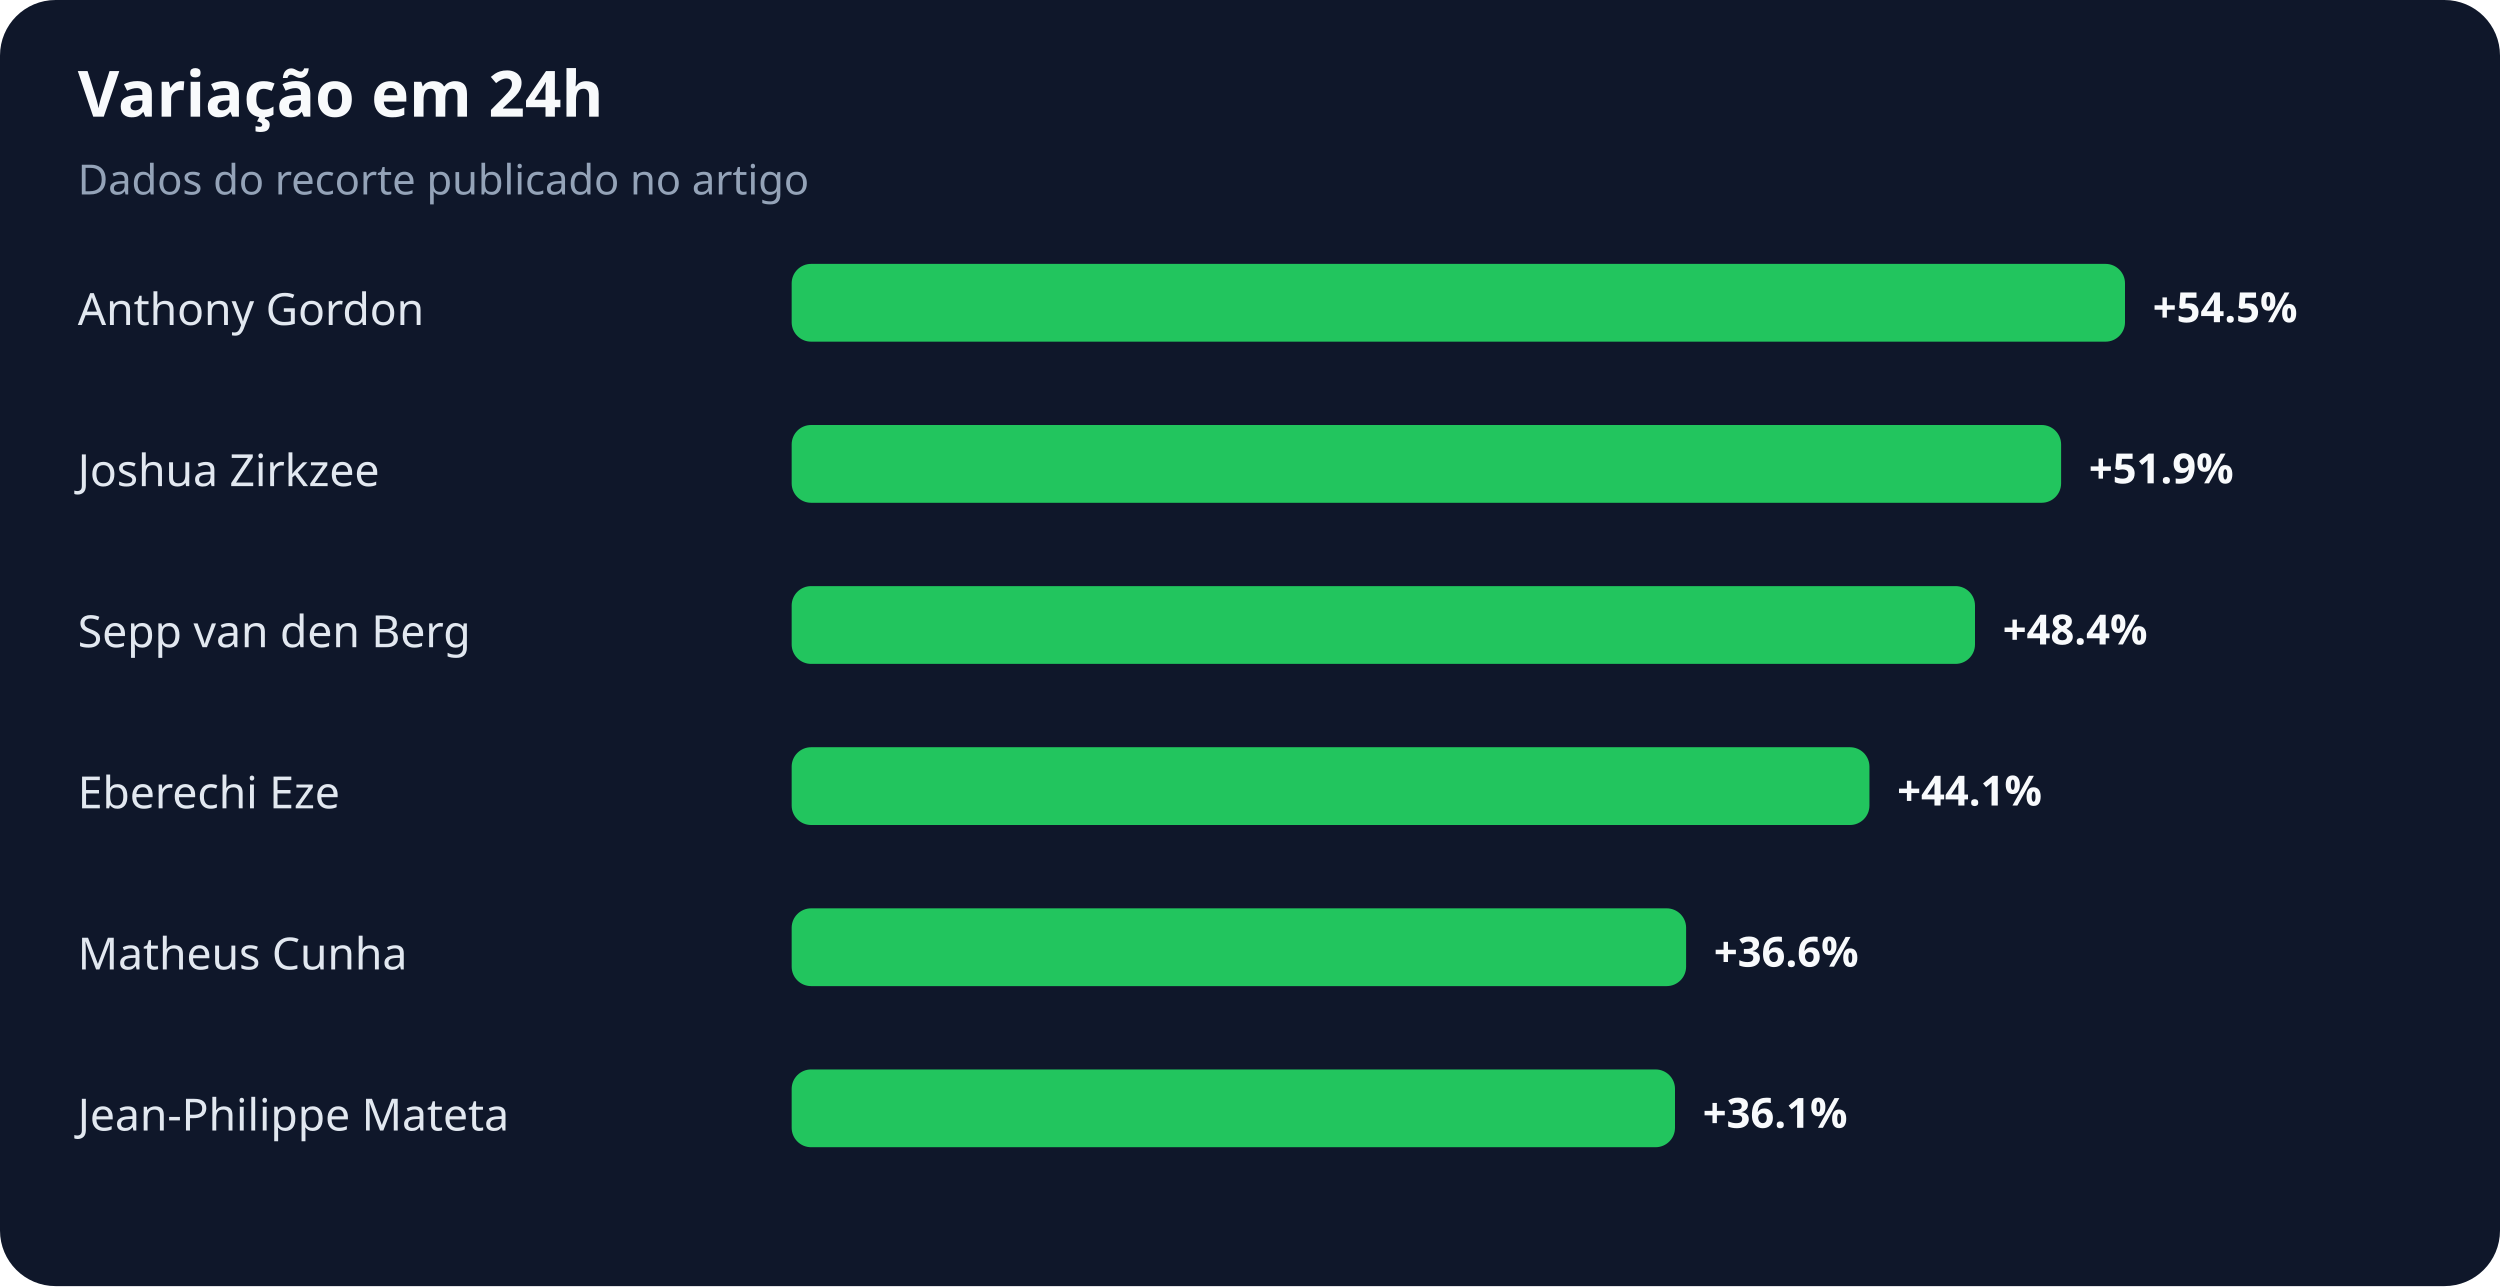
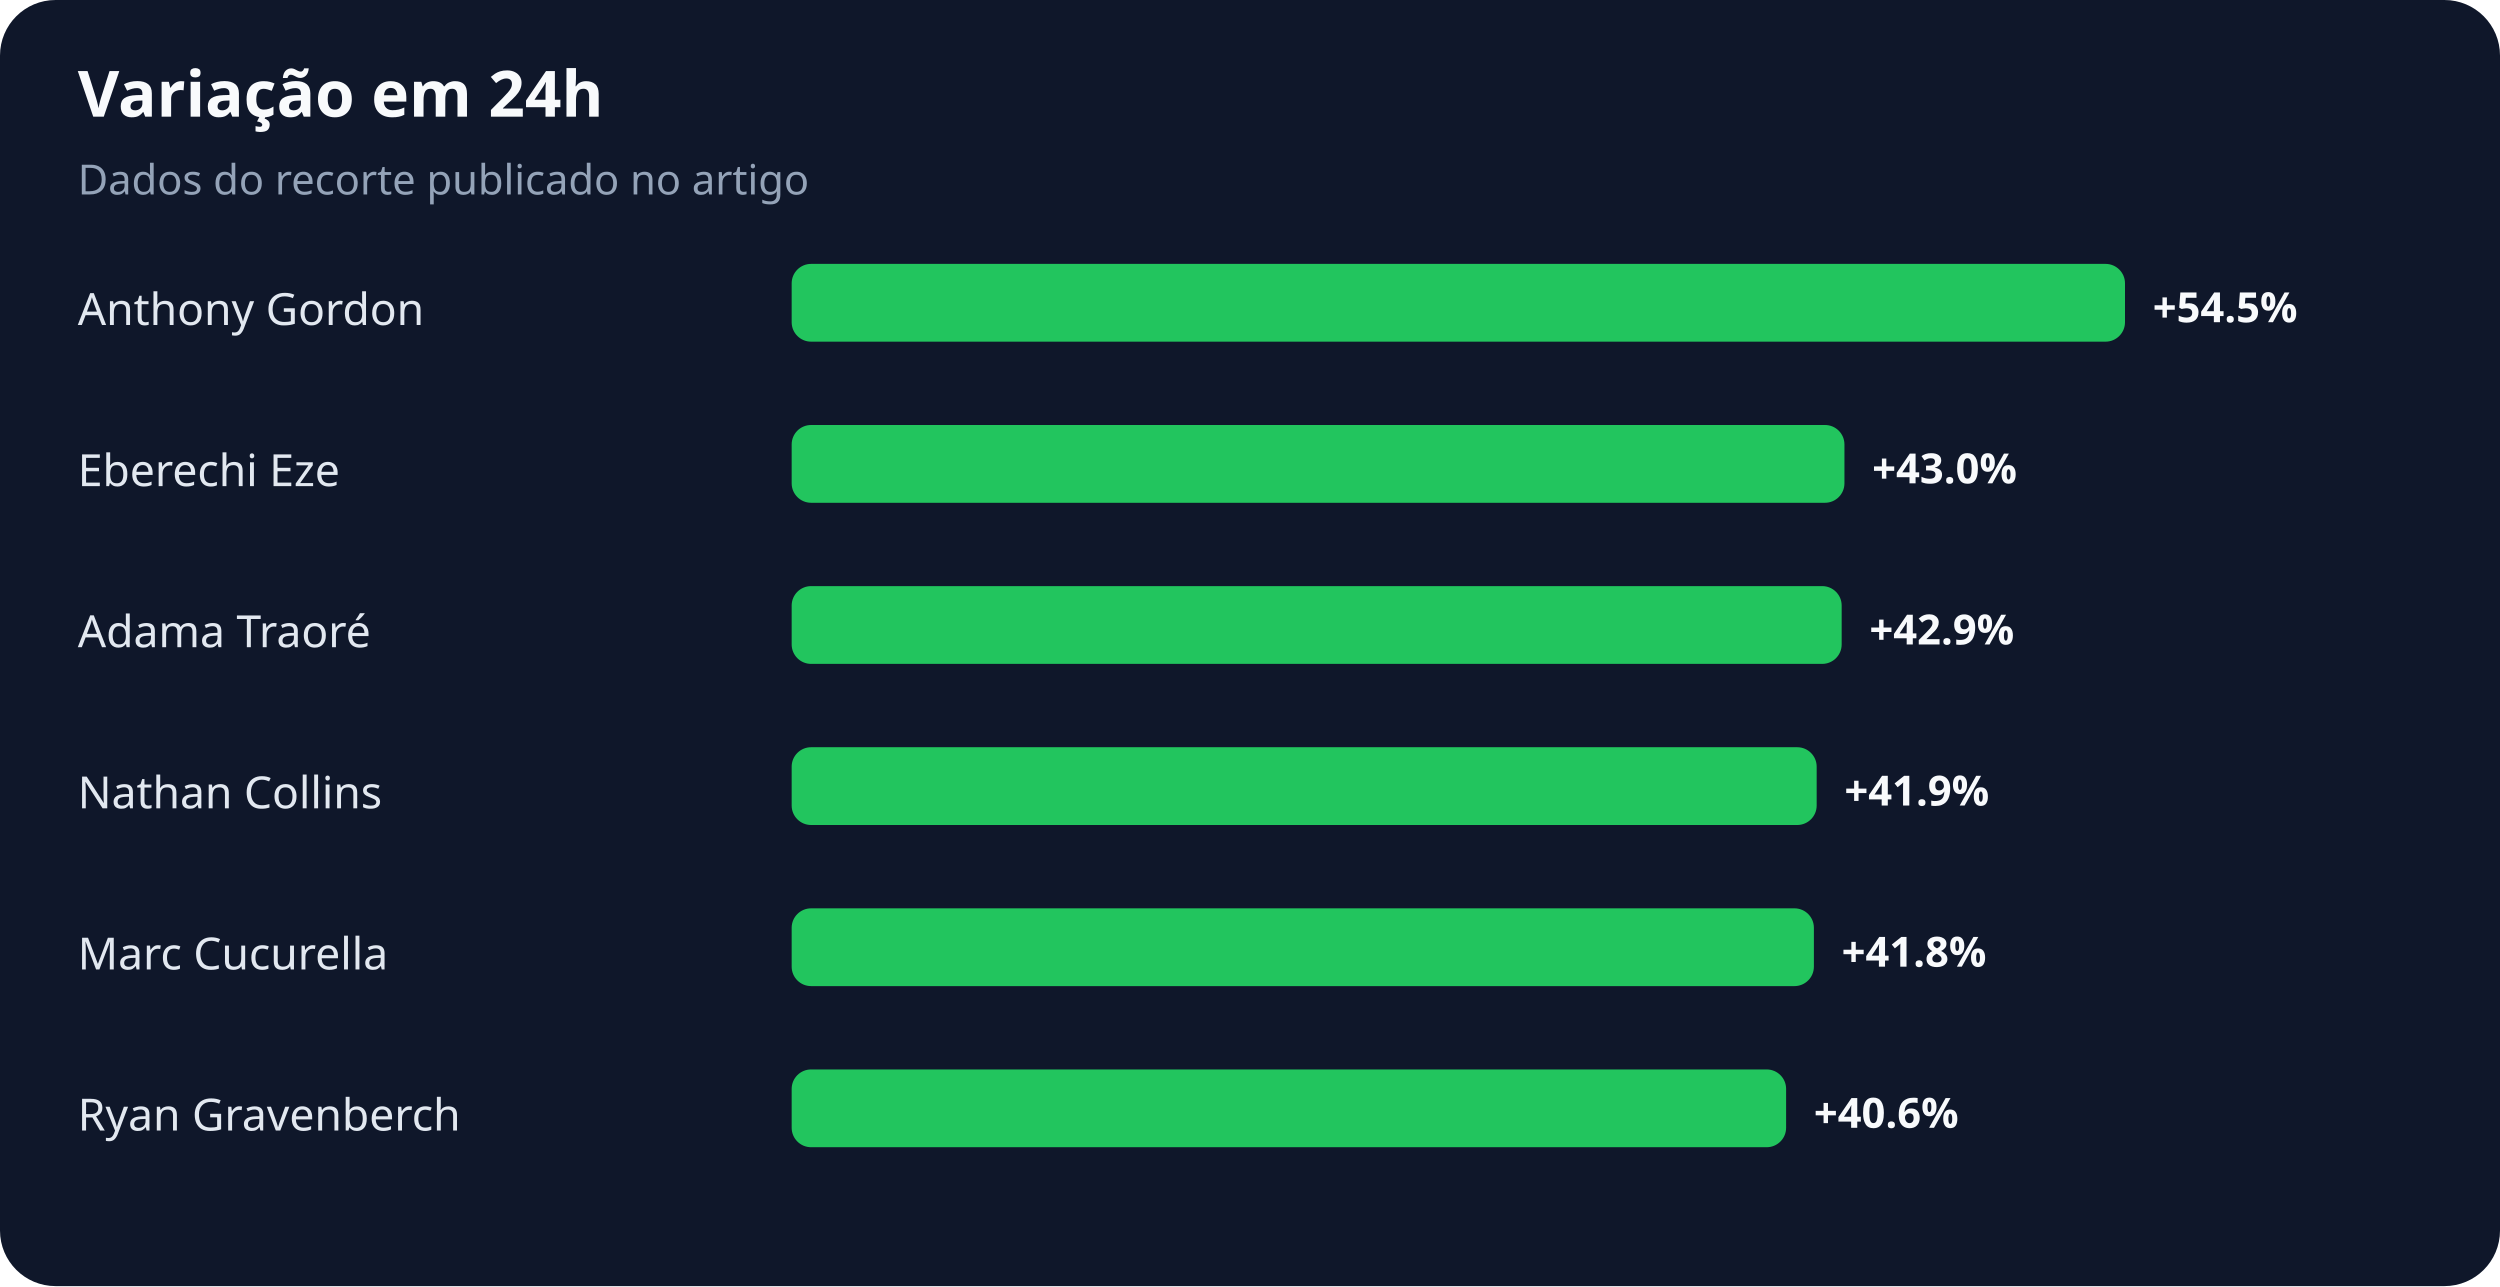
<svg xmlns="http://www.w3.org/2000/svg" width="900" height="463" viewBox="0 0 900 463" role="img" aria-labelledby="title desc">
  <rect width="100%" height="100%" rx="20" fill="#0f172a" />
  <text x="28" y="42" fill="#f8fafc" font-family="system-ui,sans-serif" font-size="23" font-weight="700">Variação em 24h</text>
  <text x="28" y="70" fill="#94a3b8" font-family="system-ui,sans-serif" font-size="15">Dados do recorte publicado no artigo</text>
  <text x="28" y="117" fill="#e2e8f0" font-family="system-ui,sans-serif" font-size="16">Anthony Gordon</text>
  <rect x="285" y="95" width="480" height="28" rx="7" fill="#22c55e" />
  <text x="775" y="116" fill="#f8fafc" font-family="system-ui,sans-serif" font-size="15" font-weight="700">+54.5%</text>
-   <text x="28" y="175" fill="#e2e8f0" font-family="system-ui,sans-serif" font-size="16">Joshua Zirkzee</text>
-   <rect x="285" y="153" width="457" height="28" rx="7" fill="#22c55e" />
-   <text x="752" y="174" fill="#f8fafc" font-family="system-ui,sans-serif" font-size="15" font-weight="700">+51.9%</text>
-   <text x="28" y="233" fill="#e2e8f0" font-family="system-ui,sans-serif" font-size="16">Sepp van den Berg</text>
-   <rect x="285" y="211" width="426" height="28" rx="7" fill="#22c55e" />
-   <text x="721" y="232" fill="#f8fafc" font-family="system-ui,sans-serif" font-size="15" font-weight="700">+48.4%</text>
-   <text x="28" y="291" fill="#e2e8f0" font-family="system-ui,sans-serif" font-size="16">Eberechi Eze</text>
-   <rect x="285" y="269" width="388" height="28" rx="7" fill="#22c55e" />
-   <text x="683" y="290" fill="#f8fafc" font-family="system-ui,sans-serif" font-size="15" font-weight="700">+44.1%</text>
-   <text x="28" y="349" fill="#e2e8f0" font-family="system-ui,sans-serif" font-size="16">Matheus Cunha</text>
-   <rect x="285" y="327" width="322" height="28" rx="7" fill="#22c55e" />
-   <text x="617" y="348" fill="#f8fafc" font-family="system-ui,sans-serif" font-size="15" font-weight="700">+36.6%</text>
-   <text x="28" y="407" fill="#e2e8f0" font-family="system-ui,sans-serif" font-size="16">Jean-Philippe Mateta</text>
-   <rect x="285" y="385" width="318" height="28" rx="7" fill="#22c55e" />
-   <text x="613" y="406" fill="#f8fafc" font-family="system-ui,sans-serif" font-size="15" font-weight="700">+36.1%</text>
+   <text x="28" y="175" fill="#e2e8f0" font-family="system-ui,sans-serif" font-size="16">Eberechi Eze</text>
+   <rect x="285" y="153" width="379" height="28" rx="7" fill="#22c55e" />
+   <text x="674" y="174" fill="#f8fafc" font-family="system-ui,sans-serif" font-size="15" font-weight="700">+43.0%</text>
+   <text x="28" y="233" fill="#e2e8f0" font-family="system-ui,sans-serif" font-size="16">Adama Traoré</text>
+   <rect x="285" y="211" width="378" height="28" rx="7" fill="#22c55e" />
+   <text x="673" y="232" fill="#f8fafc" font-family="system-ui,sans-serif" font-size="15" font-weight="700">+42.9%</text>
+   <text x="28" y="291" fill="#e2e8f0" font-family="system-ui,sans-serif" font-size="16">Nathan Collins</text>
+   <rect x="285" y="269" width="369" height="28" rx="7" fill="#22c55e" />
+   <text x="664" y="290" fill="#f8fafc" font-family="system-ui,sans-serif" font-size="15" font-weight="700">+41.9%</text>
+   <text x="28" y="349" fill="#e2e8f0" font-family="system-ui,sans-serif" font-size="16">Marc Cucurella</text>
+   <rect x="285" y="327" width="368" height="28" rx="7" fill="#22c55e" />
+   <text x="663" y="348" fill="#f8fafc" font-family="system-ui,sans-serif" font-size="15" font-weight="700">+41.8%</text>
+   <text x="28" y="407" fill="#e2e8f0" font-family="system-ui,sans-serif" font-size="16">Ryan Gravenberch</text>
+   <rect x="285" y="385" width="358" height="28" rx="7" fill="#22c55e" />
+   <text x="653" y="406" fill="#f8fafc" font-family="system-ui,sans-serif" font-size="15" font-weight="700">+40.6%</text>
</svg>
